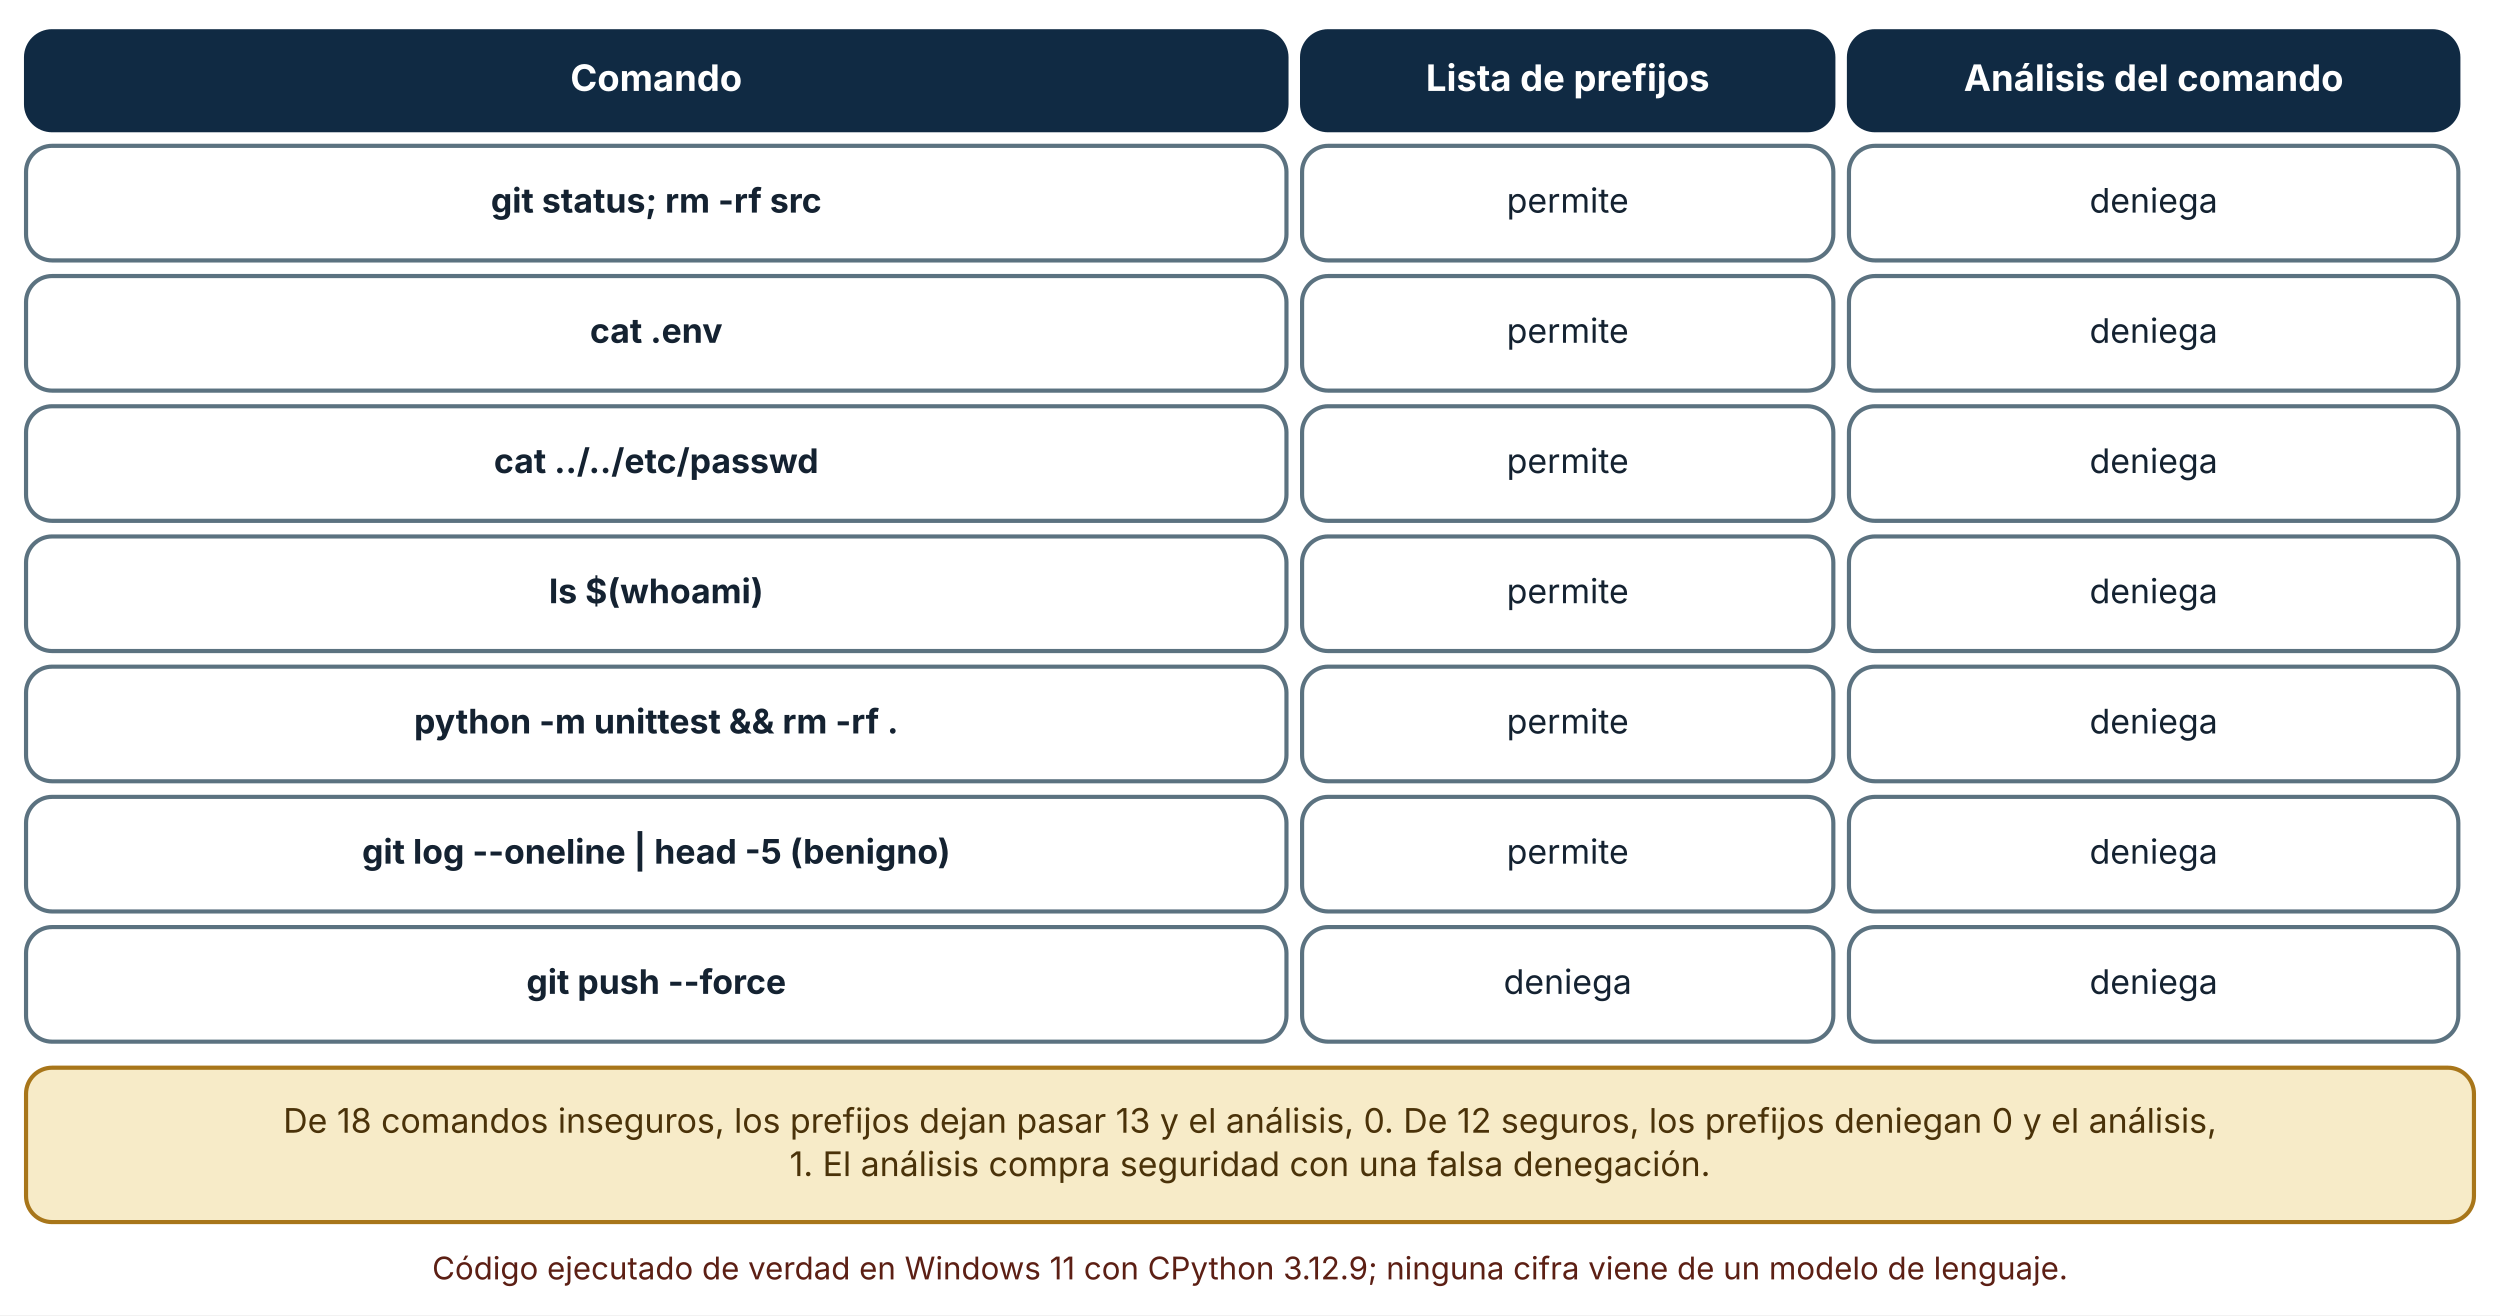
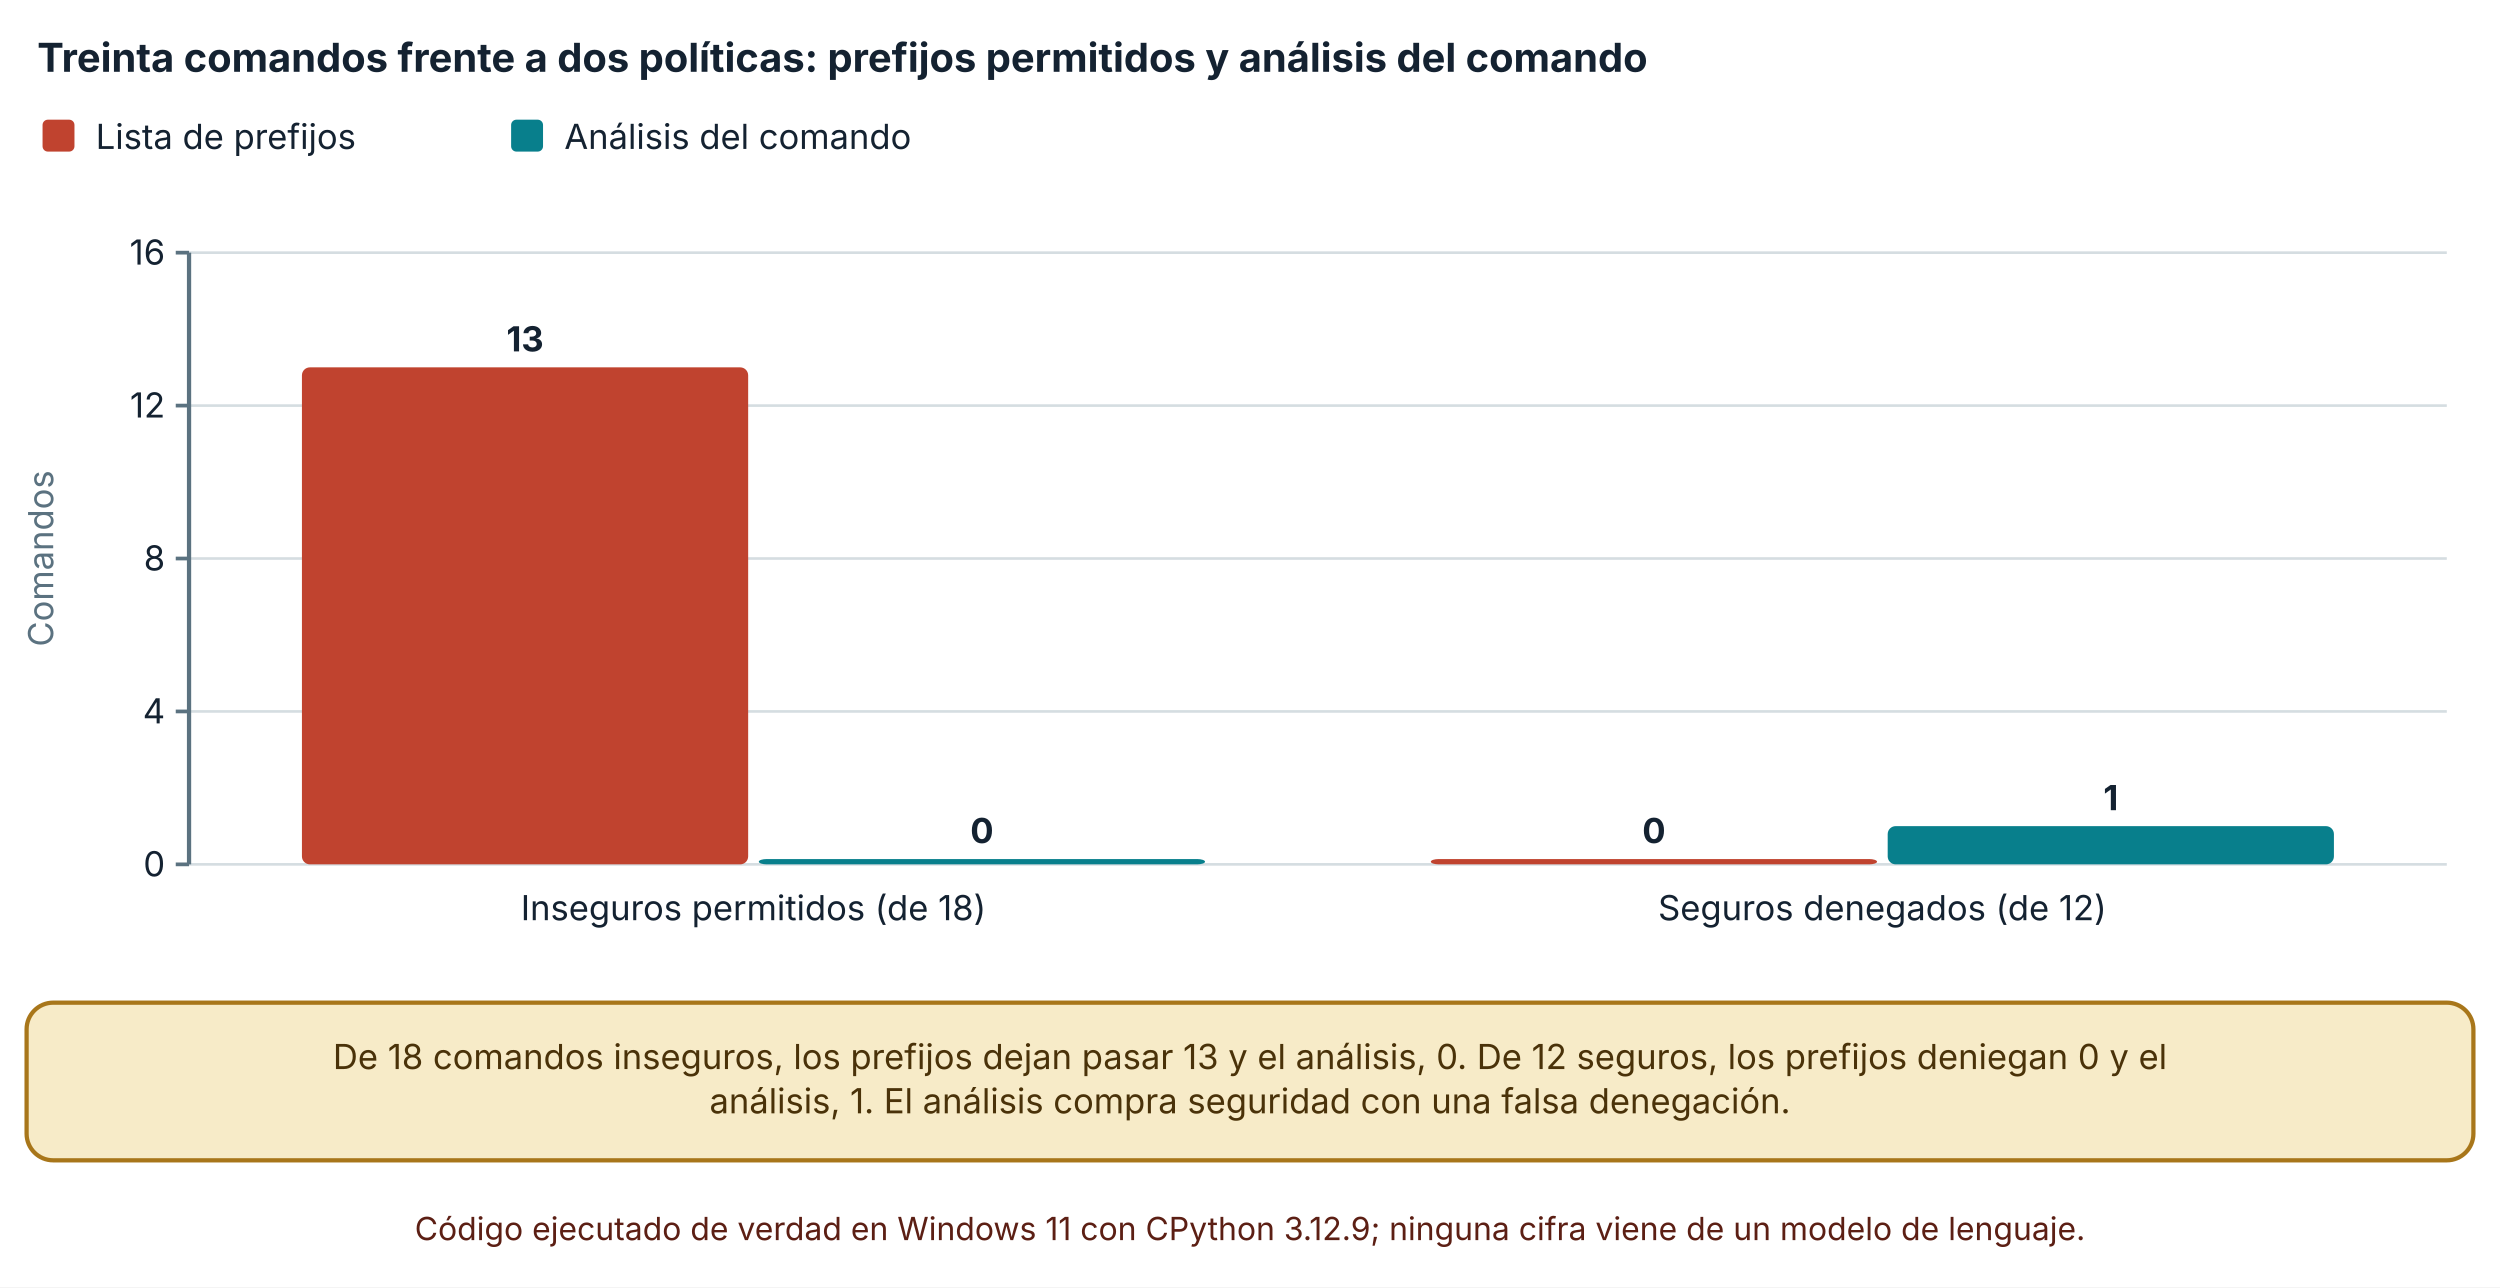
- <svg xmlns="http://www.w3.org/2000/svg" viewBox="0 0 960 505" width="960" height="505" role="img" aria-labelledby="t d" font-family="Inter, 'Segoe UI', system-ui, -apple-system, sans-serif">
+ <svg xmlns="http://www.w3.org/2000/svg" viewBox="0 0 940 484" width="940" height="484" role="img" aria-labelledby="t d" font-family="Inter, 'Segoe UI', system-ui, -apple-system, sans-serif">
  <defs>
    <marker id="arrow" viewBox="0 0 10 10" refX="9" refY="5" markerWidth="8" markerHeight="8" orient="auto-start-reverse">
      <path d="M0,0 L10,5 L0,10 z" fill="#32505f" />
    </marker>
    <marker id="arrow-coral" viewBox="0 0 10 10" refX="9" refY="5" markerWidth="8" markerHeight="8" orient="auto-start-reverse">
      <path d="M0,0 L10,5 L0,10 z" fill="#c0432f" />
    </marker>
  </defs>
-   <rect width="960" height="505" fill="#ffffff" />
-   <rect x="10" y="12" width="484" height="38" rx="10" fill="#102a43" stroke="#102a43" stroke-width="1.6" />
-   <text x="252" y="34.92" font-size="14" text-anchor="middle" font-weight="700" fill="#ffffff">
-     <tspan x="252" dy="0">Comando</tspan>
+   <rect width="940" height="484" fill="#ffffff" />
+   <text x="14" y="27" font-size="15" text-anchor="start" font-weight="700" fill="#142231">
+     <tspan x="14" dy="0">Treinta comandos frente a dos políticas: prefijos permitidos y análisis del comando</tspan>
  </text>
-   <rect x="500" y="12" width="204" height="38" rx="10" fill="#102a43" stroke="#102a43" stroke-width="1.6" />
-   <text x="602" y="34.92" font-size="14" text-anchor="middle" font-weight="700" fill="#ffffff">
-     <tspan x="602" dy="0">Lista de prefijos</tspan>
+   <rect x="16" y="45" width="12" height="12" rx="2" fill="#c0432f" />
+   <text x="36" y="56" font-size="13" text-anchor="start" font-weight="400" fill="#142231">
+     <tspan x="36" dy="0">Lista de prefijos</tspan>
  </text>
-   <rect x="710" y="12" width="234" height="38" rx="10" fill="#102a43" stroke="#102a43" stroke-width="1.6" />
-   <text x="827" y="34.92" font-size="14" text-anchor="middle" font-weight="700" fill="#ffffff">
-     <tspan x="827" dy="0">Análisis del comando</tspan>
+   <rect x="192.18" y="45" width="12" height="12" rx="2" fill="#087f8c" />
+   <text x="212.18" y="56" font-size="13" text-anchor="start" font-weight="400" fill="#142231">
+     <tspan x="212.18" dy="0">Análisis del comando</tspan>
  </text>
-   <rect x="10" y="56" width="484" height="44" rx="10" fill="#ffffff" stroke="#5b7280" stroke-width="1.6" />
-   <text x="252" y="81.64" font-size="13" text-anchor="middle" font-weight="700" fill="#142231">
-     <tspan x="252" dy="0">git status; rm -rf src</tspan>
+   <line x1="71.08" y1="325" x2="920" y2="325" stroke="#d5dde1" stroke-width="1" />
+   <line x1="66.08" y1="325" x2="71.08" y2="325" stroke="#5b7280" stroke-width="1.4" />
+   <text x="62.08" y="329.5" font-size="13" text-anchor="end" font-weight="400" fill="#142231">
+     <tspan x="62.08" dy="0">0</tspan>
  </text>
-   <rect x="500" y="56" width="204" height="44" rx="10" fill="#ffffff" stroke="#5b7280" stroke-width="1.6" />
-   <text x="602" y="81.64" font-size="13" text-anchor="middle" font-weight="400" fill="#142231">
-     <tspan x="602" dy="0">permite</tspan>
+   <line x1="71.08" y1="267.5" x2="920" y2="267.5" stroke="#d5dde1" stroke-width="1" />
+   <line x1="66.08" y1="267.5" x2="71.08" y2="267.5" stroke="#5b7280" stroke-width="1.4" />
+   <text x="62.08" y="272" font-size="13" text-anchor="end" font-weight="400" fill="#142231">
+     <tspan x="62.08" dy="0">4</tspan>
  </text>
-   <rect x="710" y="56" width="234" height="44" rx="10" fill="#ffffff" stroke="#5b7280" stroke-width="1.6" />
-   <text x="827" y="81.64" font-size="13" text-anchor="middle" font-weight="400" fill="#142231">
-     <tspan x="827" dy="0">deniega</tspan>
+   <line x1="71.08" y1="210" x2="920" y2="210" stroke="#d5dde1" stroke-width="1" />
+   <line x1="66.08" y1="210" x2="71.08" y2="210" stroke="#5b7280" stroke-width="1.4" />
+   <text x="62.08" y="214.5" font-size="13" text-anchor="end" font-weight="400" fill="#142231">
+     <tspan x="62.08" dy="0">8</tspan>
  </text>
-   <rect x="10" y="106" width="484" height="44" rx="10" fill="#ffffff" stroke="#5b7280" stroke-width="1.6" />
-   <text x="252" y="131.64" font-size="13" text-anchor="middle" font-weight="700" fill="#142231">
-     <tspan x="252" dy="0">cat .env</tspan>
+   <line x1="71.08" y1="152.5" x2="920" y2="152.5" stroke="#d5dde1" stroke-width="1" />
+   <line x1="66.08" y1="152.5" x2="71.08" y2="152.5" stroke="#5b7280" stroke-width="1.4" />
+   <text x="62.08" y="157" font-size="13" text-anchor="end" font-weight="400" fill="#142231">
+     <tspan x="62.08" dy="0">12</tspan>
  </text>
-   <rect x="500" y="106" width="204" height="44" rx="10" fill="#ffffff" stroke="#5b7280" stroke-width="1.6" />
-   <text x="602" y="131.64" font-size="13" text-anchor="middle" font-weight="400" fill="#142231">
-     <tspan x="602" dy="0">permite</tspan>
+   <line x1="71.08" y1="95" x2="920" y2="95" stroke="#d5dde1" stroke-width="1" />
+   <line x1="66.08" y1="95" x2="71.08" y2="95" stroke="#5b7280" stroke-width="1.4" />
+   <text x="62.08" y="99.5" font-size="13" text-anchor="end" font-weight="400" fill="#142231">
+     <tspan x="62.08" dy="0">16</tspan>
  </text>
-   <rect x="710" y="106" width="234" height="44" rx="10" fill="#ffffff" stroke="#5b7280" stroke-width="1.6" />
-   <text x="827" y="131.64" font-size="13" text-anchor="middle" font-weight="400" fill="#142231">
-     <tspan x="827" dy="0">deniega</tspan>
+   <line x1="71.08" y1="95" x2="71.08" y2="325" stroke="#5b7280" stroke-width="1.6" />
+   <text x="20" y="210" font-size="13" text-anchor="middle" font-weight="400" fill="#5b7280" transform="rotate(-90 20 210)">Comandos</text>
+   <rect x="113.526" y="138.125" width="167.784" height="186.875" rx="3" fill="#c0432f" />
+   <text x="197.418" y="132.125" font-size="13" text-anchor="middle" font-weight="700" fill="#142231">
+     <tspan x="197.418" dy="0">13</tspan>
  </text>
-   <rect x="10" y="156" width="484" height="44" rx="10" fill="#ffffff" stroke="#5b7280" stroke-width="1.6" />
-   <text x="252" y="181.64" font-size="13" text-anchor="middle" font-weight="700" fill="#142231">
-     <tspan x="252" dy="0">cat ../../etc/passwd</tspan>
+   <rect x="285.31" y="323" width="167.784" height="2" rx="3" fill="#087f8c" />
+   <text x="369.202" y="317" font-size="13" text-anchor="middle" font-weight="700" fill="#142231">
+     <tspan x="369.202" dy="0">0</tspan>
  </text>
-   <rect x="500" y="156" width="204" height="44" rx="10" fill="#ffffff" stroke="#5b7280" stroke-width="1.6" />
-   <text x="602" y="181.64" font-size="13" text-anchor="middle" font-weight="400" fill="#142231">
-     <tspan x="602" dy="0">permite</tspan>
+   <text x="283.31" y="346" font-size="13" text-anchor="middle" font-weight="400" fill="#142231">
+     <tspan x="283.31" dy="0">Inseguros permitidos (de 18)</tspan>
  </text>
-   <rect x="710" y="156" width="234" height="44" rx="10" fill="#ffffff" stroke="#5b7280" stroke-width="1.6" />
-   <text x="827" y="181.64" font-size="13" text-anchor="middle" font-weight="400" fill="#142231">
-     <tspan x="827" dy="0">deniega</tspan>
+   <rect x="537.986" y="323" width="167.784" height="2" rx="3" fill="#c0432f" />
+   <text x="621.878" y="317" font-size="13" text-anchor="middle" font-weight="700" fill="#142231">
+     <tspan x="621.878" dy="0">0</tspan>
  </text>
-   <rect x="10" y="206" width="484" height="44" rx="10" fill="#ffffff" stroke="#5b7280" stroke-width="1.6" />
-   <text x="252" y="231.64" font-size="13" text-anchor="middle" font-weight="700" fill="#142231">
-     <tspan x="252" dy="0">ls $(whoami)</tspan>
+   <rect x="709.77" y="310.625" width="167.784" height="14.375" rx="3" fill="#087f8c" />
+   <text x="793.662" y="304.625" font-size="13" text-anchor="middle" font-weight="700" fill="#142231">
+     <tspan x="793.662" dy="0">1</tspan>
  </text>
-   <rect x="500" y="206" width="204" height="44" rx="10" fill="#ffffff" stroke="#5b7280" stroke-width="1.6" />
-   <text x="602" y="231.64" font-size="13" text-anchor="middle" font-weight="400" fill="#142231">
-     <tspan x="602" dy="0">permite</tspan>
+   <text x="707.77" y="346" font-size="13" text-anchor="middle" font-weight="400" fill="#142231">
+     <tspan x="707.77" dy="0">Seguros denegados (de 12)</tspan>
  </text>
-   <rect x="710" y="206" width="234" height="44" rx="10" fill="#ffffff" stroke="#5b7280" stroke-width="1.6" />
-   <text x="827" y="231.64" font-size="13" text-anchor="middle" font-weight="400" fill="#142231">
-     <tspan x="827" dy="0">deniega</tspan>
+   <rect x="10" y="377" width="920" height="59.28" rx="10" fill="#f7ebc8" stroke="#a8761a" stroke-width="1.6" />
+   <text x="470" y="401.96" font-size="13" text-anchor="middle" font-weight="400" fill="#4a3209">
+     <tspan x="470" dy="0">De 18 comandos inseguros, los prefijos dejan pasar 13 y el análisis, 0. De 12 seguros, los prefijos deniegan 0 y el</tspan>
  </text>
-   <rect x="10" y="256" width="484" height="44" rx="10" fill="#ffffff" stroke="#5b7280" stroke-width="1.6" />
-   <text x="252" y="281.64" font-size="13" text-anchor="middle" font-weight="700" fill="#142231">
-     <tspan x="252" dy="0">python -m unittest &amp;&amp; rm -rf .</tspan>
+   <text x="470" y="418.6" font-size="13" text-anchor="middle" font-weight="400" fill="#4a3209">
+     <tspan x="470" dy="0">análisis, 1. El análisis compra seguridad con una falsa denegación.</tspan>
  </text>
-   <rect x="500" y="256" width="204" height="44" rx="10" fill="#ffffff" stroke="#5b7280" stroke-width="1.6" />
-   <text x="602" y="281.64" font-size="13" text-anchor="middle" font-weight="400" fill="#142231">
-     <tspan x="602" dy="0">permite</tspan>
-   </text>
-   <rect x="710" y="256" width="234" height="44" rx="10" fill="#ffffff" stroke="#5b7280" stroke-width="1.6" />
-   <text x="827" y="281.64" font-size="13" text-anchor="middle" font-weight="400" fill="#142231">
-     <tspan x="827" dy="0">deniega</tspan>
-   </text>
-   <rect x="10" y="306" width="484" height="44" rx="10" fill="#ffffff" stroke="#5b7280" stroke-width="1.6" />
-   <text x="252" y="331.64" font-size="13" text-anchor="middle" font-weight="700" fill="#142231">
-     <tspan x="252" dy="0">git log --oneline | head -5 (benigno)</tspan>
-   </text>
-   <rect x="500" y="306" width="204" height="44" rx="10" fill="#ffffff" stroke="#5b7280" stroke-width="1.6" />
-   <text x="602" y="331.64" font-size="13" text-anchor="middle" font-weight="400" fill="#142231">
-     <tspan x="602" dy="0">permite</tspan>
-   </text>
-   <rect x="710" y="306" width="234" height="44" rx="10" fill="#ffffff" stroke="#5b7280" stroke-width="1.6" />
-   <text x="827" y="331.64" font-size="13" text-anchor="middle" font-weight="400" fill="#142231">
-     <tspan x="827" dy="0">deniega</tspan>
-   </text>
-   <rect x="10" y="356" width="484" height="44" rx="10" fill="#ffffff" stroke="#5b7280" stroke-width="1.6" />
-   <text x="252" y="381.64" font-size="13" text-anchor="middle" font-weight="700" fill="#142231">
-     <tspan x="252" dy="0">git push --force</tspan>
-   </text>
-   <rect x="500" y="356" width="204" height="44" rx="10" fill="#ffffff" stroke="#5b7280" stroke-width="1.6" />
-   <text x="602" y="381.64" font-size="13" text-anchor="middle" font-weight="400" fill="#142231">
-     <tspan x="602" dy="0">deniega</tspan>
-   </text>
-   <rect x="710" y="356" width="234" height="44" rx="10" fill="#ffffff" stroke="#5b7280" stroke-width="1.6" />
-   <text x="827" y="381.64" font-size="13" text-anchor="middle" font-weight="400" fill="#142231">
-     <tspan x="827" dy="0">deniega</tspan>
-   </text>
-   <rect x="10" y="410" width="940" height="59.28" rx="10" fill="#f7ebc8" stroke="#a8761a" stroke-width="1.6" />
-   <text x="480" y="434.96" font-size="13" text-anchor="middle" font-weight="400" fill="#4a3209">
-     <tspan x="480" dy="0">De 18 comandos inseguros, los prefijos dejan pasar 13 y el análisis, 0. De 12 seguros, los prefijos deniegan 0 y el análisis,</tspan>
-   </text>
-   <text x="480" y="451.6" font-size="13" text-anchor="middle" font-weight="400" fill="#4a3209">
-     <tspan x="480" dy="0">1. El análisis compra seguridad con una falsa denegación.</tspan>
-   </text>
-   <text x="480" y="491.28" font-size="12" text-anchor="middle" font-weight="400" fill="#5c1f14">
-     <tspan x="480" dy="0">Código ejecutado de verdad en Windows 11 con CPython 3.12.9; ninguna cifra viene de un modelo de lenguaje.</tspan>
+   <text x="470" y="466.28" font-size="12" text-anchor="middle" font-weight="400" fill="#5c1f14">
+     <tspan x="470" dy="0">Código ejecutado de verdad en Windows 11 con CPython 3.12.9; ninguna cifra viene de un modelo de lenguaje.</tspan>
  </text>
</svg>
